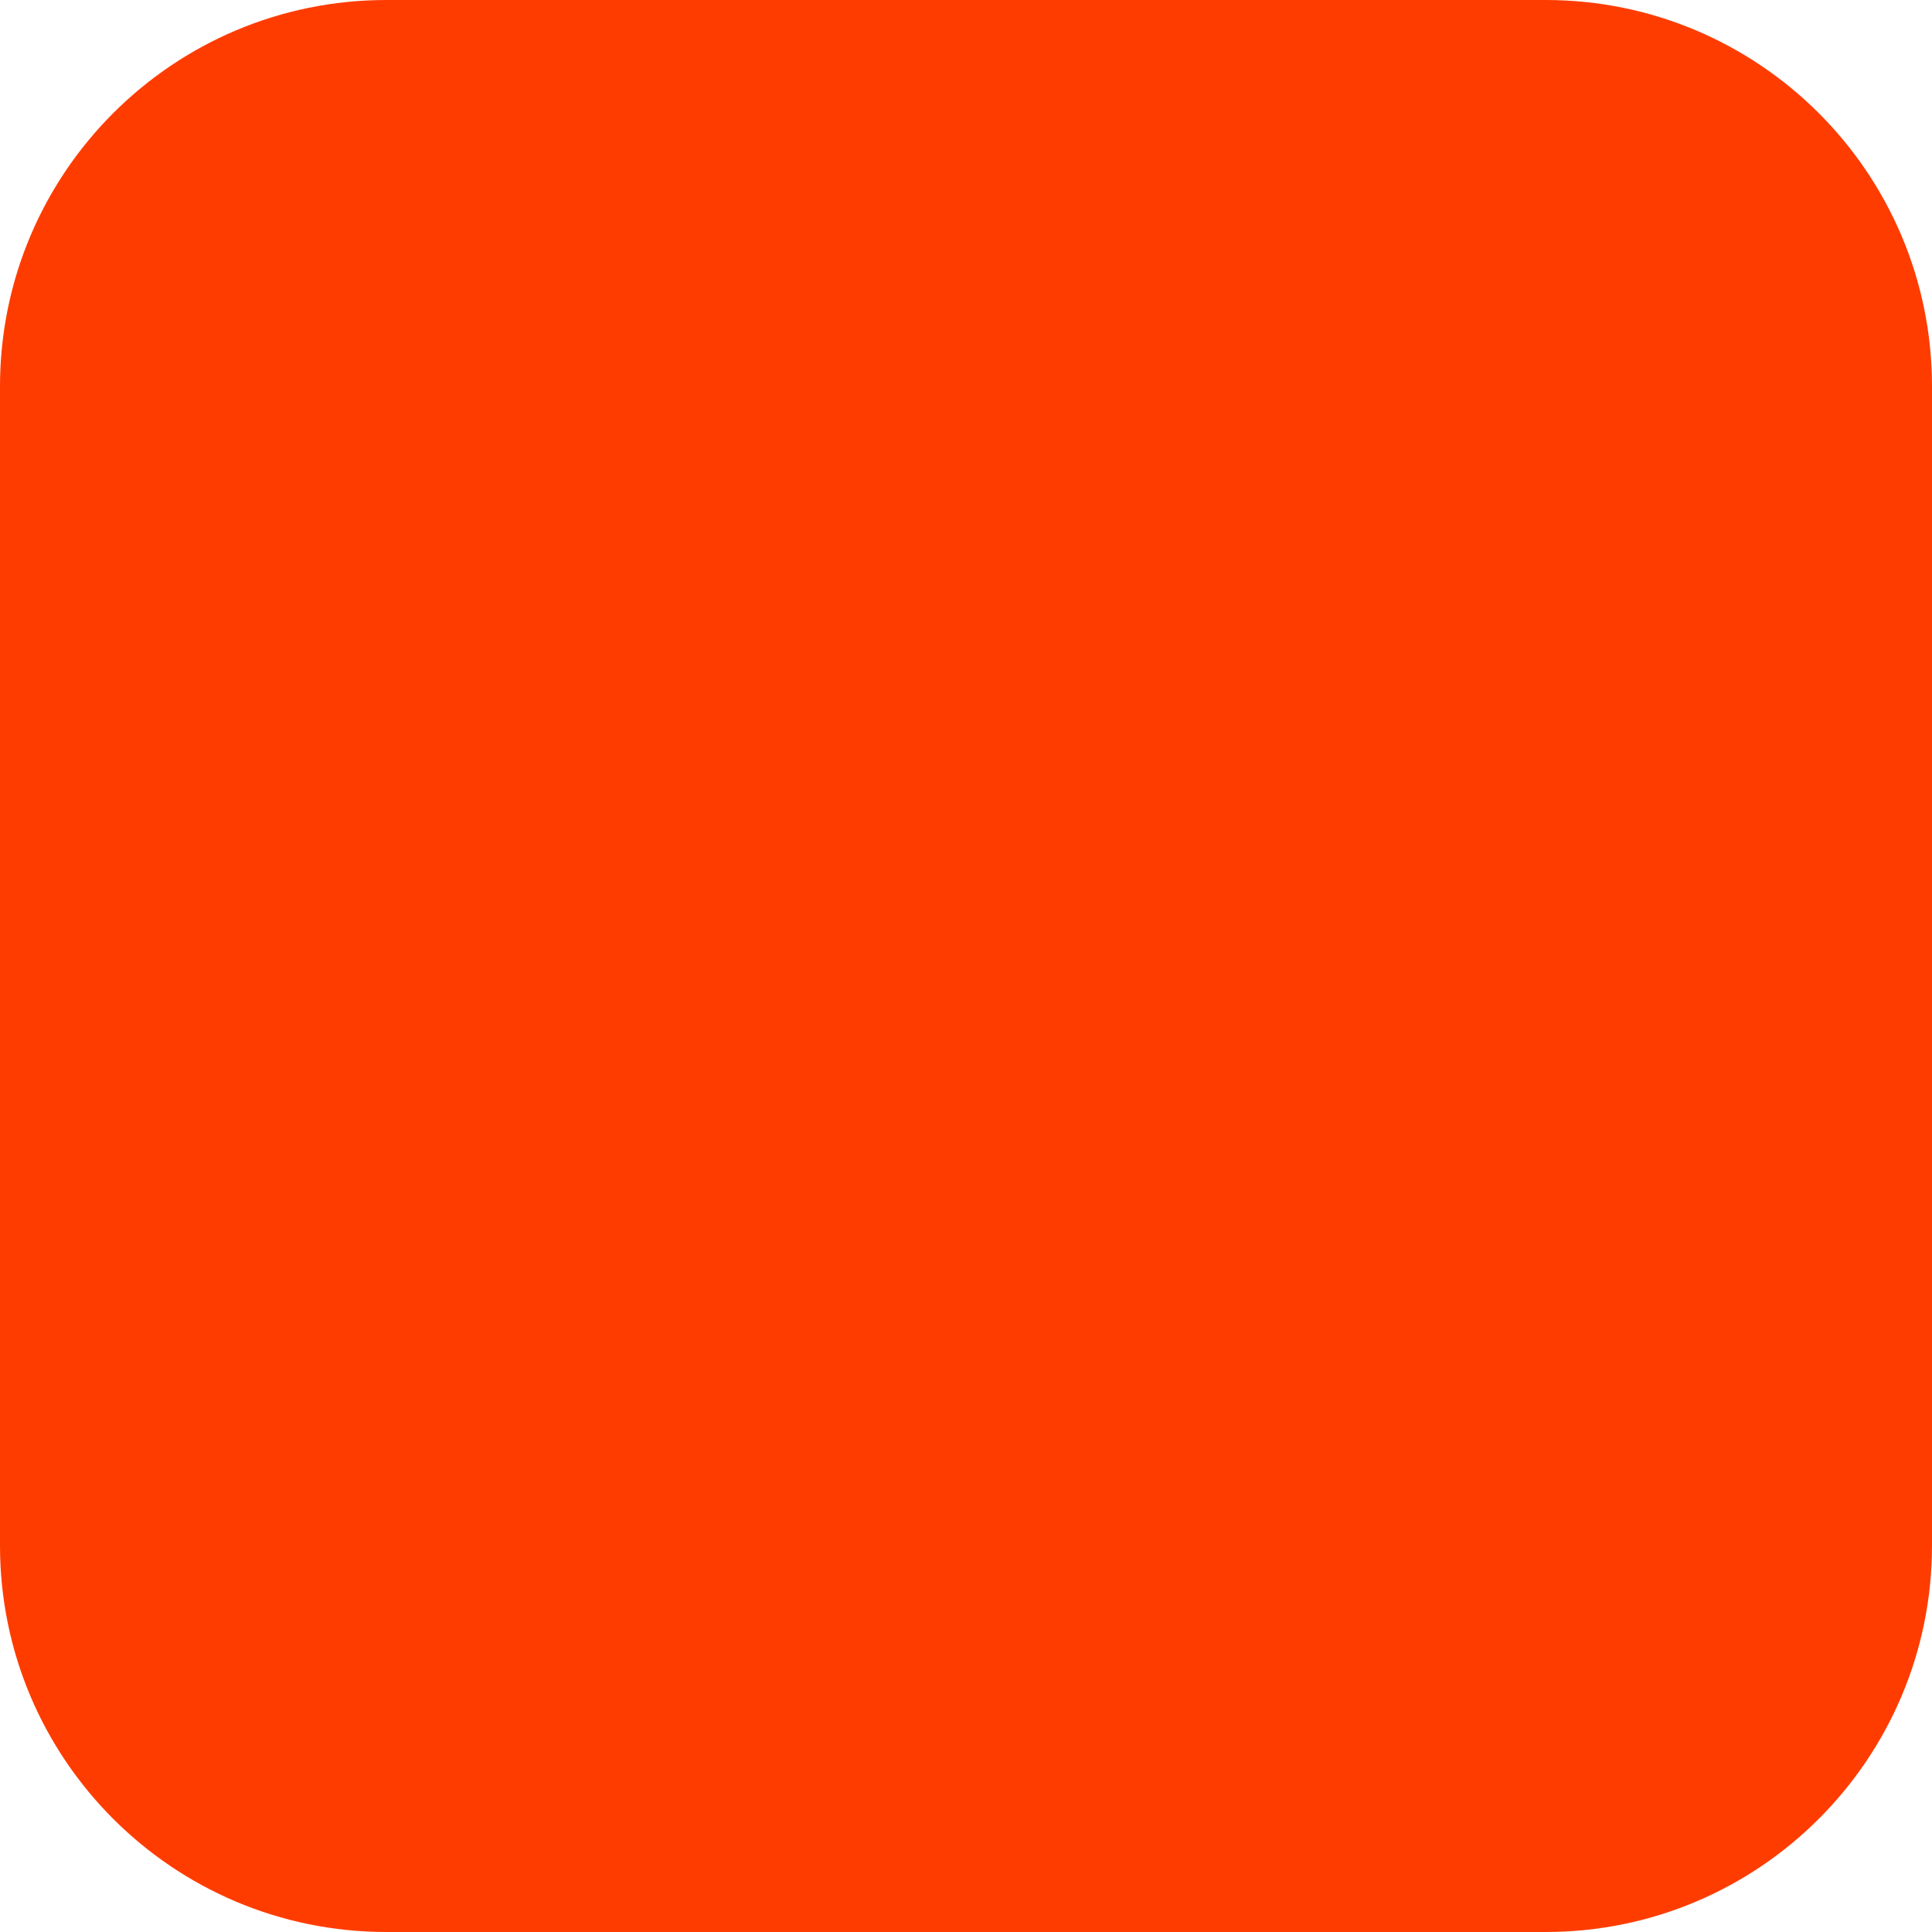
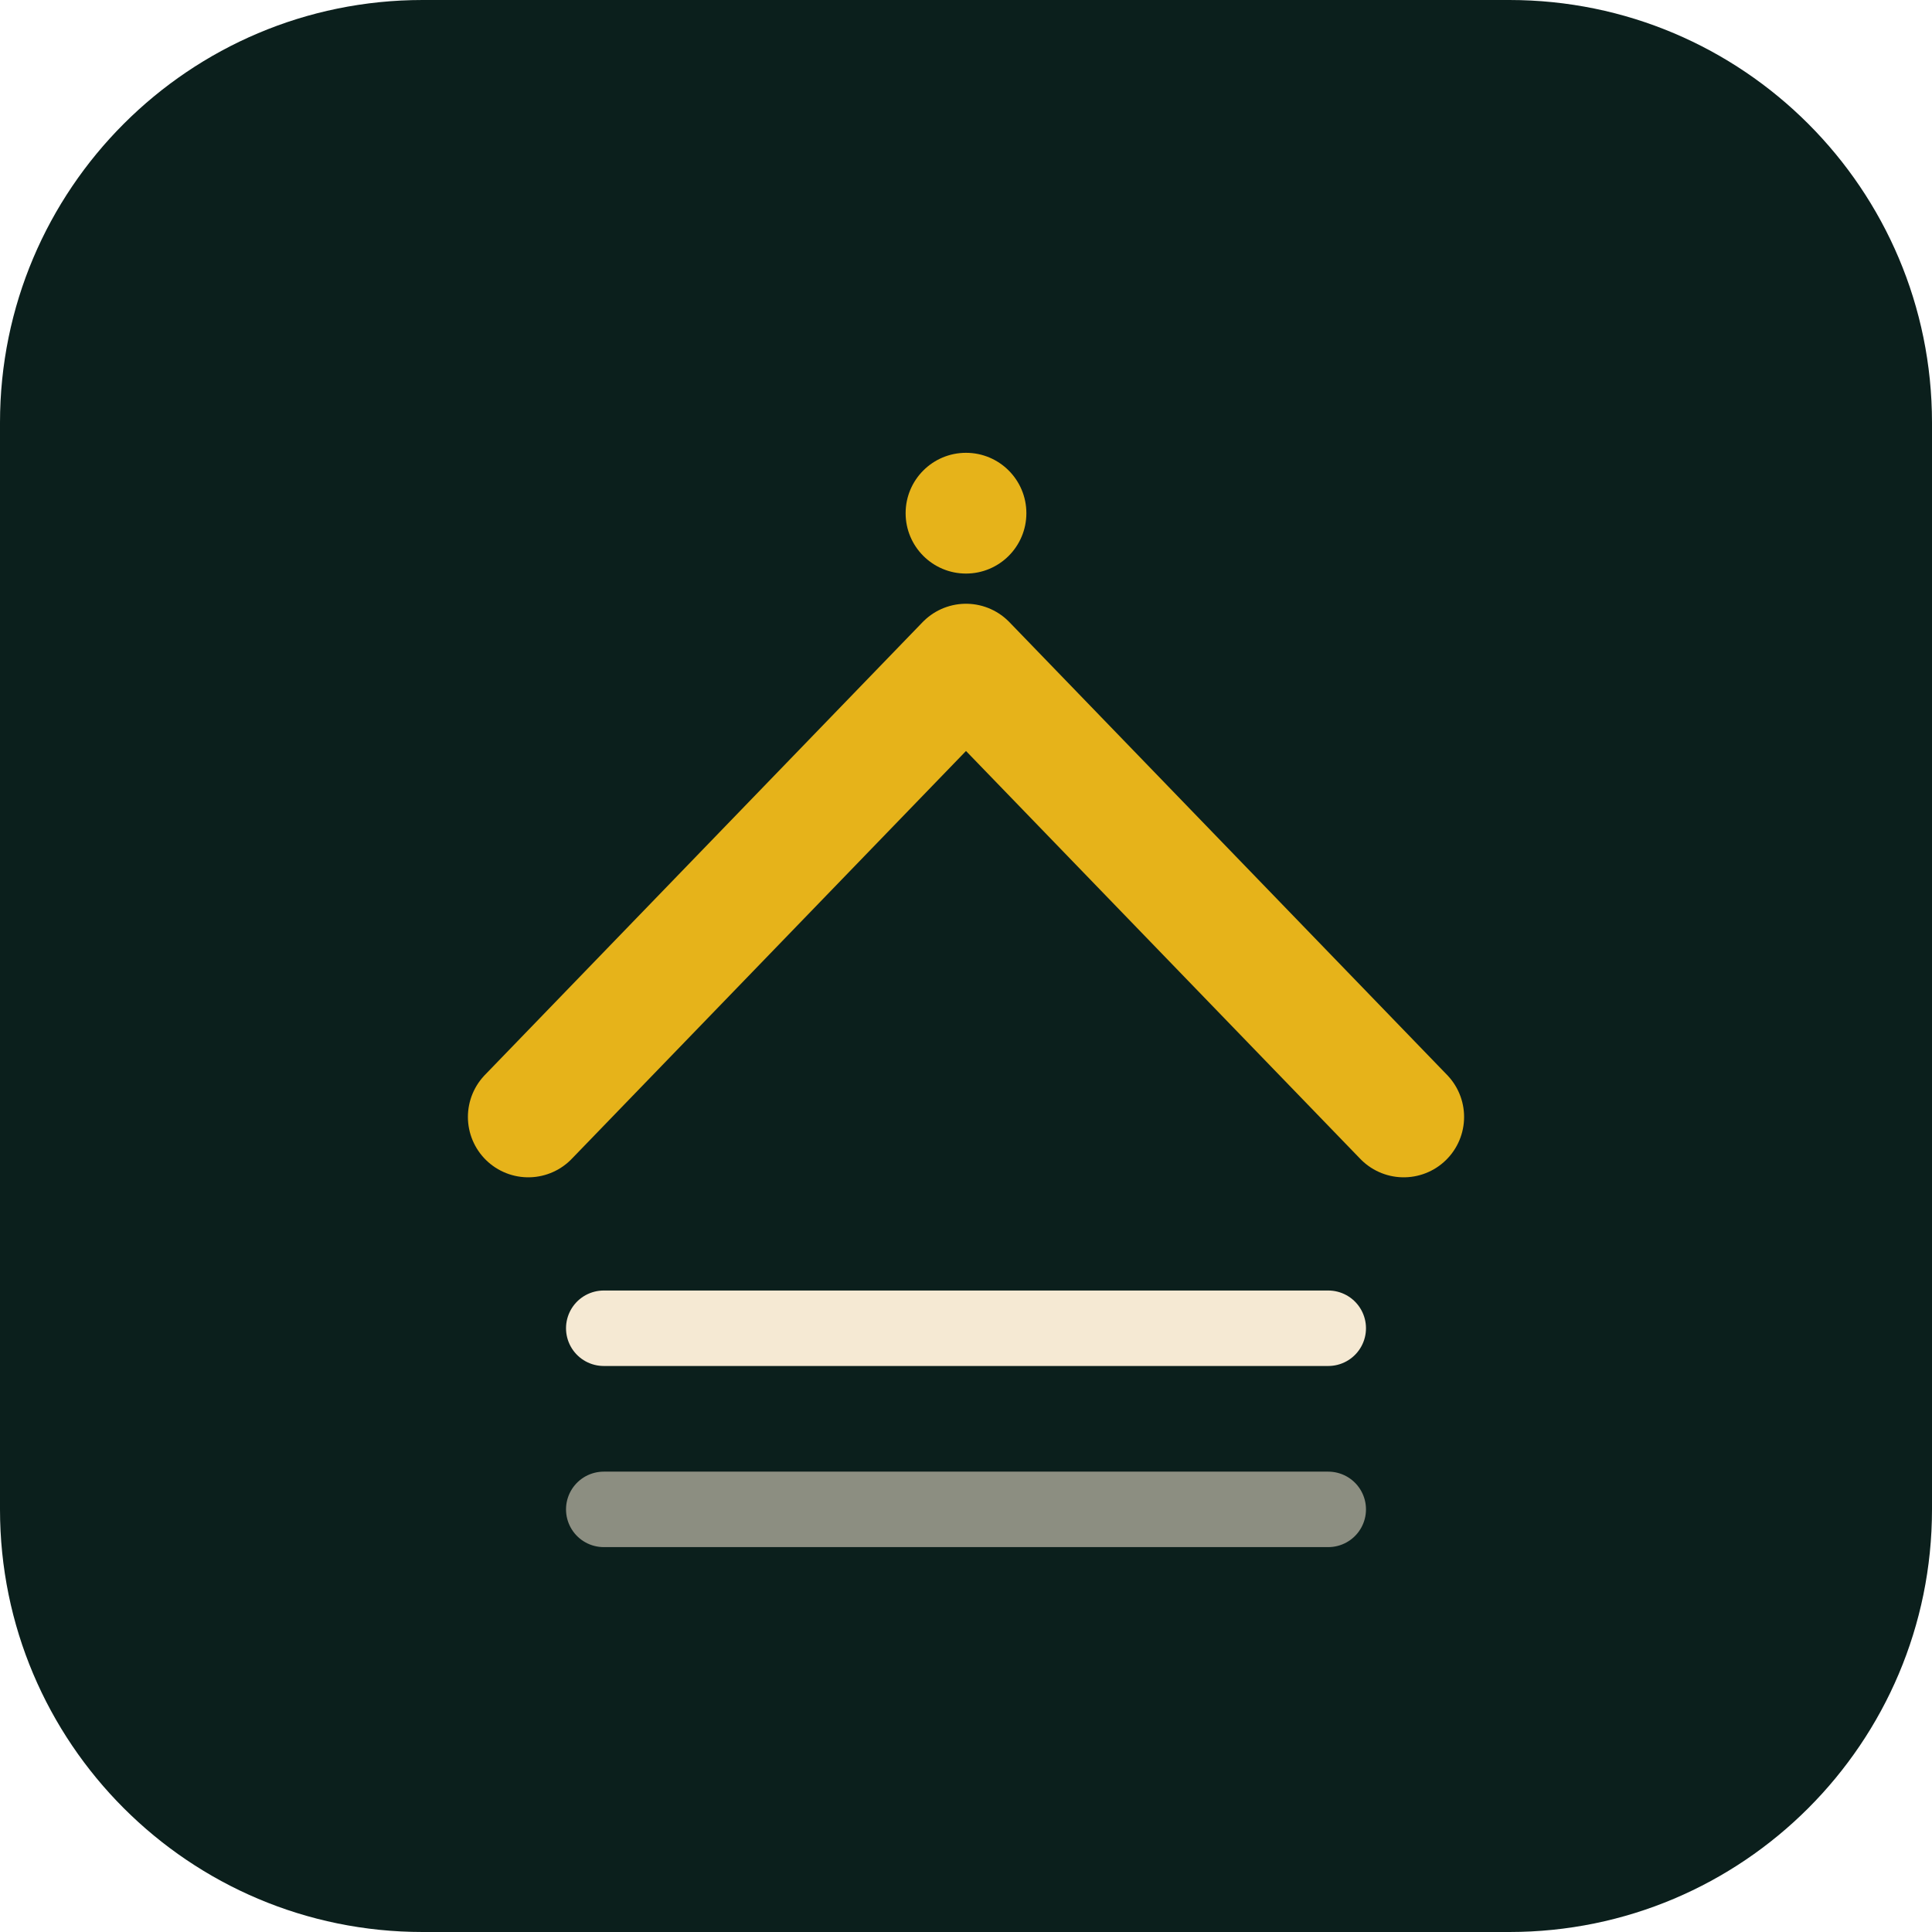
- <svg xmlns="http://www.w3.org/2000/svg" width="180" height="180" viewBox="0 0 180 180" fill="none">
-   <rect width="180" height="180" rx="36" fill="#FF3C00" />
+ <svg xmlns="http://www.w3.org/2000/svg" width="256" height="256" viewBox="0 0 256 256" fill="none">
+   <rect width="256" height="256" rx="56" fill="#0b1f1c" />
+   <path d="M70 148 L128 88 L186 148" stroke="#e6b31a" stroke-width="16" stroke-linecap="round" stroke-linejoin="round" fill="none" />
+   <circle cx="128" cy="68" r="8" fill="#e6b31a" />
+   <line x1="80" y1="176" x2="176" y2="176" stroke="#f5e9d3" stroke-width="10" stroke-linecap="round" />
+   <line x1="80" y1="200" x2="176" y2="200" stroke="#f5e9d3" stroke-width="10" stroke-linecap="round" opacity="0.55" />
</svg>
